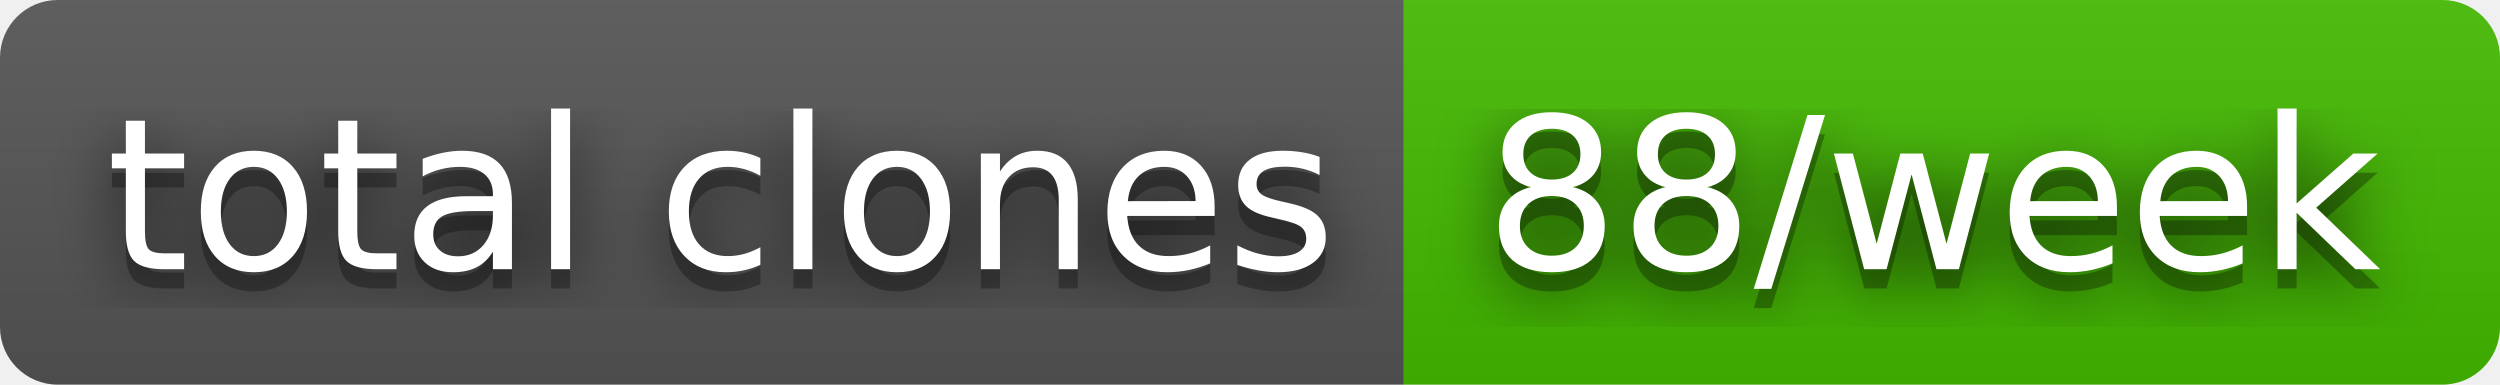
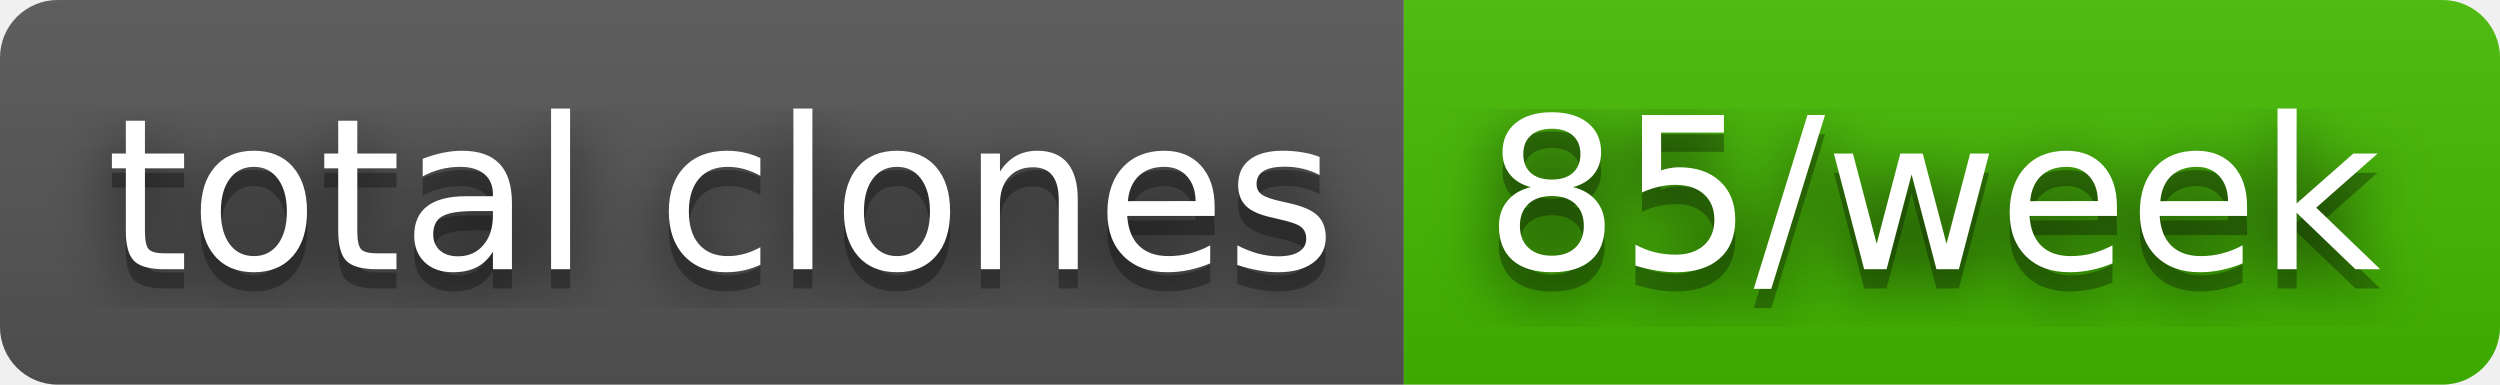
- <svg xmlns="http://www.w3.org/2000/svg" width="130" height="20" role="img" aria-label="total clones: 88/week">
+ <svg xmlns="http://www.w3.org/2000/svg" width="130" height="20" role="img" aria-label="total clones: 85/week">
  <filter id="blur">
    <feGaussianBlur in="SourceGraphic" stdDeviation="16" />
  </filter>
  <linearGradient id="s" x2="0" y2="100%">
    <stop offset="0" stop-color="#bbb" stop-opacity=".1" />
    <stop offset="1" stop-opacity=".1" />
  </linearGradient>
  <clipPath id="r">
    <rect width="130" height="20" rx="3" fill="#fff" />
  </clipPath>
  <g clip-path="url(#r)">
    <rect width="73" height="20" fill="#555" />
    <rect x="73" width="57" height="20" fill="#4b0" />
    <rect width="130" height="20" fill="url(#s)" />
  </g>
  <g fill="#fff" text-anchor="middle" font-family="Verdana,Geneva,DejaVu Sans,sans-serif" text-rendering="geometricPrecision" font-size="110">
    <text aria-hidden="true" x="375" y="150" fill="#010101" fill-opacity=".80" filter="url(#blur)" transform="scale(.1)" textLength="630">total clones</text>
    <text aria-hidden="true" x="375" y="150" fill="#010101" fill-opacity=".3" transform="scale(.1)" textLength="630">total clones</text>
    <text x="375" y="140" transform="scale(.1)" fill="#fff" textLength="630">total clones</text>
-     <text aria-hidden="true" x="1005" y="150" fill="#010101" fill-opacity=".80" filter="url(#blur)" transform="scale(.1)" textLength="470">88/week</text>
-     <text aria-hidden="true" x="1005" y="150" fill="#010101" fill-opacity=".3" transform="scale(.1)" textLength="470">88/week</text>
-     <text x="1005" y="140" transform="scale(.1)" fill="#fff" textLength="470">88/week</text>
+     <text aria-hidden="true" x="1005" y="150" fill="#010101" fill-opacity=".80" filter="url(#blur)" transform="scale(.1)" textLength="470">85/week</text>
+     <text aria-hidden="true" x="1005" y="150" fill="#010101" fill-opacity=".3" transform="scale(.1)" textLength="470">85/week</text>
+     <text x="1005" y="140" transform="scale(.1)" fill="#fff" textLength="470">85/week</text>
  </g>
</svg>
